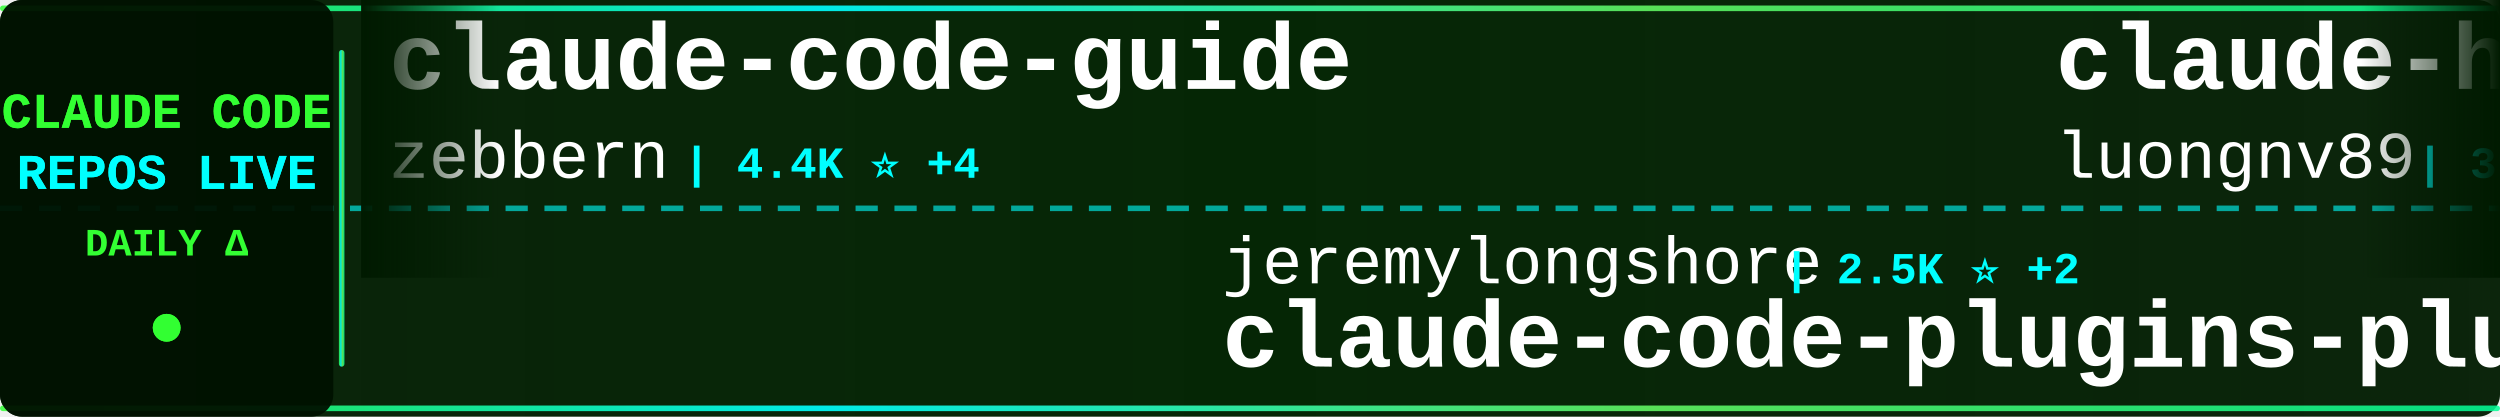
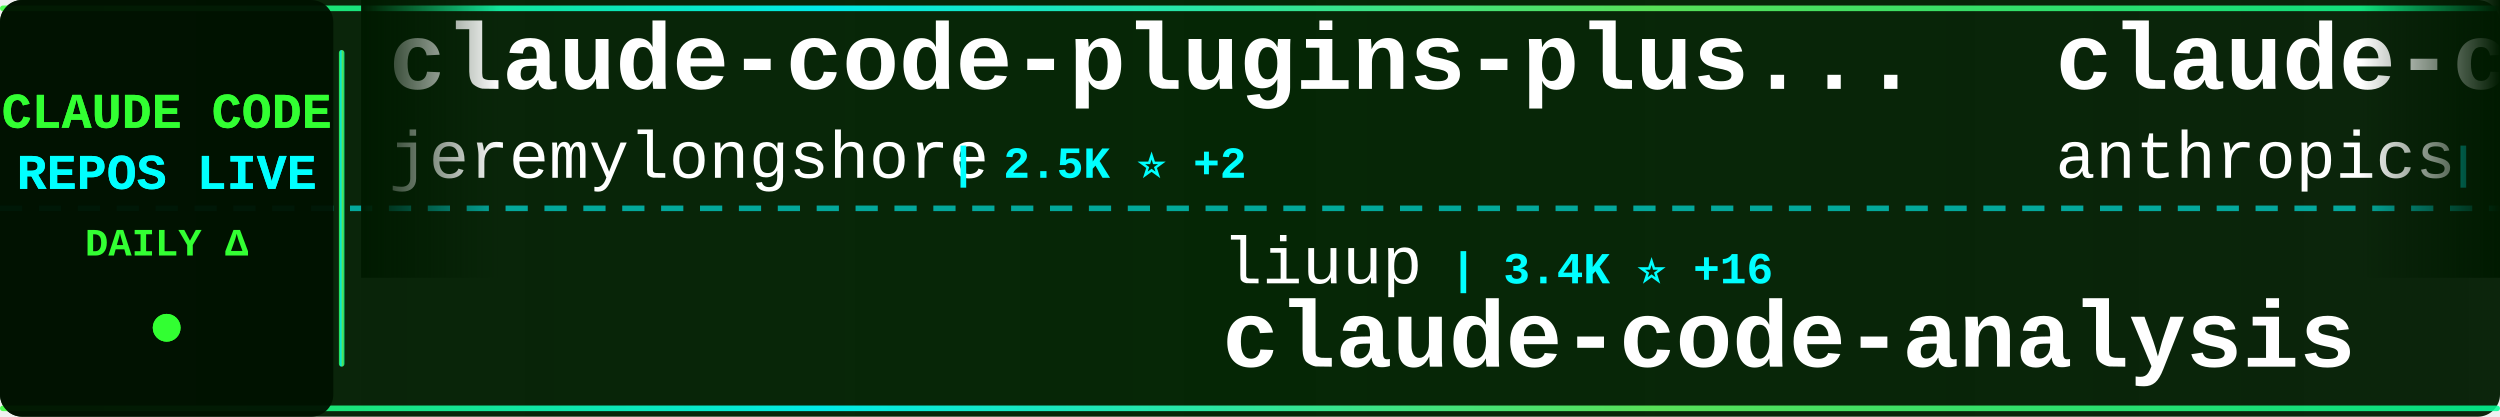
<svg xmlns="http://www.w3.org/2000/svg" width="900" height="150">
  <defs>
    <linearGradient id="tickerBg" x1="0%" y1="0%" x2="100%" y2="0%">
      <stop offset="0%" style="stop-color:#001a00;stop-opacity:0.95" />
      <stop offset="50%" style="stop-color:#002200;stop-opacity:0.98" />
      <stop offset="100%" style="stop-color:#001a00;stop-opacity:0.95" />
    </linearGradient>
    <linearGradient id="borderGrad" x1="0%" y1="0%" x2="100%" y2="0%">
      <stop offset="0%" style="stop-color:#33ff33;stop-opacity:0.85">
        <animate attributeName="stop-opacity" values="0.85;1;0.85" dur="2s" repeatCount="indefinite" />
      </stop>
      <stop offset="33%" style="stop-color:#00ffff;stop-opacity:0.9">
        <animate attributeName="stop-opacity" values="0.9;1;0.9" dur="2.2s" repeatCount="indefinite" />
      </stop>
      <stop offset="66%" style="stop-color:#66ff66;stop-opacity:0.85">
        <animate attributeName="stop-opacity" values="0.85;1;0.85" dur="1.8s" repeatCount="indefinite" />
      </stop>
      <stop offset="100%" style="stop-color:#00ff99;stop-opacity:0.85">
        <animate attributeName="stop-opacity" values="0.85;1;0.85" dur="2s" repeatCount="indefinite" />
      </stop>
    </linearGradient>
    <filter id="textGlow">
      <feGaussianBlur stdDeviation="0.1" result="coloredBlur" />
      <feMerge>
        <feMergeNode in="coloredBlur" />
        <feMergeNode in="SourceGraphic" />
      </feMerge>
    </filter>
    <filter id="metricGlow">
      <feGaussianBlur stdDeviation="0.2" result="coloredBlur" />
      <feMerge>
        <feMergeNode in="coloredBlur" />
        <feMergeNode in="SourceGraphic" />
      </feMerge>
    </filter>
    <linearGradient id="leftFade" x1="0%" y1="0%" x2="100%" y2="0%">
      <stop offset="0%" style="stop-color:#001a00;stop-opacity:1" />
      <stop offset="100%" style="stop-color:#001a00;stop-opacity:0" />
    </linearGradient>
    <linearGradient id="rightFade" x1="0%" y1="0%" x2="100%" y2="0%">
      <stop offset="0%" style="stop-color:#001a00;stop-opacity:0" />
      <stop offset="100%" style="stop-color:#001a00;stop-opacity:1" />
    </linearGradient>
  </defs>
  <rect width="900" height="150" fill="url(#tickerBg)" rx="8" />
  <rect x="0" y="2" width="900" height="2" fill="url(#borderGrad)" rx="1" />
  <rect x="0" y="146" width="900" height="2" fill="url(#borderGrad)" rx="1" />
  <line x1="0" y1="75" x2="900" y2="75" stroke="#00ffff" stroke-width="2" stroke-dasharray="8 6" opacity="0.6" />
  <rect x="0" y="0" width="120" height="150" fill="#001100" opacity="0.95" rx="8" />
  <text x="60" y="46" font-family="'Courier New', monospace" font-size="18" font-weight="bold" fill="#33ff33" text-anchor="middle" filter="url(#textGlow)">
    CLAUDE CODE
  </text>
  <text x="60" y="68" font-family="'Courier New', monospace" font-size="18" font-weight="bold" fill="#00ffff" text-anchor="middle" filter="url(#textGlow)">
    REPOS LIVE
  </text>
  <text x="60" y="92" font-family="'Courier New', monospace" font-size="14" font-weight="bold" fill="#33ff33" text-anchor="middle">
    DAILY Δ
  </text>
  <circle cx="60" cy="118" r="5" fill="#33ff33" filter="url(#metricGlow)">
    <animate attributeName="r" values="4;6;4" dur="1.5s" repeatCount="indefinite" />
    <animate attributeName="opacity" values="0.6;1;0.6" dur="1.5s" repeatCount="indefinite" />
  </circle>
  <rect x="122" y="18" width="2" height="114" fill="url(#borderGrad)" rx="1" />
  <clipPath id="tickerClip">
    <rect x="130" y="0" width="770" height="150" />
  </clipPath>
  <g clip-path="url(#tickerClip)">
    <g id="tickerItems">
      <animateTransform attributeName="transform" attributeType="XML" type="translate" from="0 0" to="-3000 0" dur="54s" repeatCount="indefinite" />
      <g transform="translate(0, 0)">
-         <text x="140" y="32" font-family="'Courier New', monospace" font-size="34" font-weight="bold" fill="#ffffff">claude-code-guide</text>
-         <text x="140" y="64" font-family="'Courier New', monospace" font-size="24" font-weight="normal" fill="#ffffff" opacity="1.0">zebbern</text>
-         <text x="246" y="64" font-family="'Courier New', monospace" font-size="16" font-weight="bold" fill="#00ffff"> | 4.4K ⭐ +4</text>
+         <text x="140" y="32" font-family="'Courier New', monospace" font-size="34" font-weight="bold" fill="#ffffff">claude-code-plugins-plus...</text>
+         <text x="140" y="64" font-family="'Courier New', monospace" font-size="24" font-weight="normal" fill="#ffffff" opacity="1.0">jeremylongshore</text>
+         <text x="342" y="64" font-family="'Courier New', monospace" font-size="16" font-weight="bold" fill="#00ffff"> | 2.5K ⭐ +2</text>
      </g>
      <g transform="translate(300, 0)">
-         <text x="140" y="102" font-family="'Courier New', monospace" font-size="24" font-weight="normal" fill="#ffffff" opacity="1.0">jeremylongshore</text>
-         <text x="342" y="102" font-family="'Courier New', monospace" font-size="16" font-weight="bold" fill="#00ffff"> | 2.5K ⭐ +2</text>
-         <text x="140" y="132" font-family="'Courier New', monospace" font-size="34" font-weight="bold" fill="#ffffff">claude-code-plugins-plus...</text>
+         <text x="140" y="102" font-family="'Courier New', monospace" font-size="24" font-weight="normal" fill="#ffffff" opacity="1.0">liuup</text>
+         <text x="222" y="102" font-family="'Courier New', monospace" font-size="16" font-weight="bold" fill="#00ffff"> | 3.4K ⭐ +16</text>
+         <text x="140" y="132" font-family="'Courier New', monospace" font-size="34" font-weight="bold" fill="#ffffff">claude-code-analysis</text>
      </g>
      <g transform="translate(600, 0)">
-         <text x="140" y="32" font-family="'Courier New', monospace" font-size="34" font-weight="bold" fill="#ffffff">claude-howto</text>
-         <text x="140" y="64" font-family="'Courier New', monospace" font-size="24" font-weight="normal" fill="#ffffff" opacity="1.0">luongnv89</text>
-         <text x="270" y="64" font-family="'Courier New', monospace" font-size="16" font-weight="bold" fill="#00ffff"> | 39.0K ⭐ +70</text>
+         <text x="140" y="32" font-family="'Courier New', monospace" font-size="34" font-weight="bold" fill="#ffffff">claude-code-security-rev...</text>
+         <text x="140" y="64" font-family="'Courier New', monospace" font-size="24" font-weight="normal" fill="#ffffff" opacity="1.0">anthropics</text>
+         <text x="282" y="64" font-family="'Courier New', monospace" font-size="16" font-weight="bold" fill="#00ffff"> | 5.4K ⭐ +9</text>
      </g>
      <g transform="translate(900, 0)">
-         <text x="140" y="102" font-family="'Courier New', monospace" font-size="24" font-weight="normal" fill="#ffffff" opacity="1.0">ChrisWiles</text>
-         <text x="282" y="102" font-family="'Courier New', monospace" font-size="16" font-weight="bold" fill="#00ffff"> | 6.0K ⭐ +1</text>
-         <text x="140" y="132" font-family="'Courier New', monospace" font-size="34" font-weight="bold" fill="#ffffff">claude-code-showcase</text>
+         <text x="140" y="102" font-family="'Courier New', monospace" font-size="24" font-weight="normal" fill="#ffffff" opacity="1.0">luongnv89</text>
+         <text x="270" y="102" font-family="'Courier New', monospace" font-size="16" font-weight="bold" fill="#00ffff"> | 39.0K ⭐ +64</text>
+         <text x="140" y="132" font-family="'Courier New', monospace" font-size="34" font-weight="bold" fill="#ffffff">claude-howto</text>
      </g>
      <g transform="translate(1200, 0)">
-         <text x="140" y="32" font-family="'Courier New', monospace" font-size="34" font-weight="bold" fill="#ffffff">learn-claude-code</text>
-         <text x="140" y="64" font-family="'Courier New', monospace" font-size="24" font-weight="normal" fill="#ffffff" opacity="1.0">shareAI-lab</text>
-         <text x="294" y="64" font-family="'Courier New', monospace" font-size="16" font-weight="bold" fill="#00ffff"> | 69.4K ⭐ +208</text>
+         <text x="140" y="32" font-family="'Courier New', monospace" font-size="34" font-weight="bold" fill="#ffffff">pi-vs-claude-code</text>
+         <text x="140" y="64" font-family="'Courier New', monospace" font-size="24" font-weight="normal" fill="#ffffff" opacity="1.0">disler</text>
+         <text x="234" y="64" font-family="'Courier New', monospace" font-size="16" font-weight="bold" fill="#00ffff"> | 1.4K ⭐ +5</text>
      </g>
      <g transform="translate(1500, 0)">
-         <text x="140" y="102" font-family="'Courier New', monospace" font-size="24" font-weight="normal" fill="#ffffff" opacity="1.0">ykdojo</text>
-         <text x="234" y="102" font-family="'Courier New', monospace" font-size="16" font-weight="bold" fill="#00ffff"> | 9.0K ⭐ +7</text>
-         <text x="140" y="132" font-family="'Courier New', monospace" font-size="34" font-weight="bold" fill="#ffffff">claude-code-tips</text>
+         <text x="140" y="102" font-family="'Courier New', monospace" font-size="24" font-weight="normal" fill="#ffffff" opacity="1.0">lintsinghua</text>
+         <text x="294" y="102" font-family="'Courier New', monospace" font-size="16" font-weight="bold" fill="#00ffff"> | 3.8K ⭐ +12</text>
+         <text x="140" y="132" font-family="'Courier New', monospace" font-size="34" font-weight="bold" fill="#ffffff">claude-code-book</text>
      </g>
      <g transform="translate(1800, 0)">
-         <text x="140" y="32" font-family="'Courier New', monospace" font-size="34" font-weight="bold" fill="#ffffff">claude_codex_bridge</text>
-         <text x="140" y="64" font-family="'Courier New', monospace" font-size="24" font-weight="normal" fill="#ffffff" opacity="1.0">SeemSeam</text>
-         <text x="258" y="64" font-family="'Courier New', monospace" font-size="16" font-weight="bold" fill="#00ffff"> | 3.2K ⭐ +9</text>
+         <text x="140" y="32" font-family="'Courier New', monospace" font-size="34" font-weight="bold" fill="#ffffff">Auto-claude-code-researc...</text>
+         <text x="140" y="64" font-family="'Courier New', monospace" font-size="24" font-weight="normal" fill="#ffffff" opacity="1.0">wanshuiyin</text>
+         <text x="282" y="64" font-family="'Courier New', monospace" font-size="16" font-weight="bold" fill="#00ffff"> | 12.9K ⭐ +48</text>
      </g>
      <g transform="translate(2100, 0)">
-         <text x="140" y="102" font-family="'Courier New', monospace" font-size="24" font-weight="normal" fill="#ffffff" opacity="1.0">darcyegb</text>
-         <text x="258" y="102" font-family="'Courier New', monospace" font-size="16" font-weight="bold" fill="#00ffff"> | 739 ⭐ +2</text>
-         <text x="140" y="132" font-family="'Courier New', monospace" font-size="34" font-weight="bold" fill="#ffffff">ClaudeCodeAgents</text>
+         <text x="140" y="102" font-family="'Courier New', monospace" font-size="24" font-weight="normal" fill="#ffffff" opacity="1.0">affaan-m</text>
+         <text x="258" y="102" font-family="'Courier New', monospace" font-size="16" font-weight="bold" fill="#00ffff"> | 224.6K ⭐ +662</text>
+         <text x="140" y="132" font-family="'Courier New', monospace" font-size="34" font-weight="bold" fill="#ffffff">ECC</text>
      </g>
      <g transform="translate(2400, 0)">
-         <text x="140" y="32" font-family="'Courier New', monospace" font-size="34" font-weight="bold" fill="#ffffff">awesome-claude-code</text>
-         <text x="140" y="64" font-family="'Courier New', monospace" font-size="24" font-weight="normal" fill="#ffffff" opacity="1.0">jqueryscript</text>
-         <text x="306" y="64" font-family="'Courier New', monospace" font-size="16" font-weight="bold" fill="#00ffff"> | 451 ⭐ +5</text>
+         <text x="140" y="32" font-family="'Courier New', monospace" font-size="34" font-weight="bold" fill="#ffffff">claude-code-rust</text>
+         <text x="140" y="64" font-family="'Courier New', monospace" font-size="24" font-weight="normal" fill="#ffffff" opacity="1.0">lorryjovens-hub</text>
+         <text x="342" y="64" font-family="'Courier New', monospace" font-size="16" font-weight="bold" fill="#00ffff"> | 1.7K ⭐ +2</text>
      </g>
      <g transform="translate(2700, 0)">
-         <text x="140" y="102" font-family="'Courier New', monospace" font-size="24" font-weight="normal" fill="#ffffff" opacity="1.0">Donchitos</text>
-         <text x="270" y="102" font-family="'Courier New', monospace" font-size="16" font-weight="bold" fill="#00ffff"> | 22.5K ⭐ +31</text>
-         <text x="140" y="132" font-family="'Courier New', monospace" font-size="34" font-weight="bold" fill="#ffffff">Claude-Code-Game-Studios</text>
+         <text x="140" y="102" font-family="'Courier New', monospace" font-size="24" font-weight="normal" fill="#ffffff" opacity="1.0">KPR111</text>
+         <text x="234" y="102" font-family="'Courier New', monospace" font-size="16" font-weight="bold" fill="#00ffff"> | 18 ⭐</text>
+         <text x="140" y="132" font-family="'Courier New', monospace" font-size="34" font-weight="bold" fill="#ffffff">Claude-Code</text>
      </g>
      <g transform="translate(3000, 0)">
-         <text x="140" y="32" font-family="'Courier New', monospace" font-size="34" font-weight="bold" fill="#ffffff">claude-code-guide</text>
-         <text x="140" y="64" font-family="'Courier New', monospace" font-size="24" font-weight="normal" fill="#ffffff" opacity="1.0">zebbern</text>
-         <text x="246" y="64" font-family="'Courier New', monospace" font-size="16" font-weight="bold" fill="#00ffff"> | 4.4K ⭐ +4</text>
+         <text x="140" y="32" font-family="'Courier New', monospace" font-size="34" font-weight="bold" fill="#ffffff">claude-code-plugins-plus...</text>
+         <text x="140" y="64" font-family="'Courier New', monospace" font-size="24" font-weight="normal" fill="#ffffff" opacity="1.0">jeremylongshore</text>
+         <text x="342" y="64" font-family="'Courier New', monospace" font-size="16" font-weight="bold" fill="#00ffff"> | 2.5K ⭐ +2</text>
      </g>
      <g transform="translate(3300, 0)">
-         <text x="140" y="102" font-family="'Courier New', monospace" font-size="24" font-weight="normal" fill="#ffffff" opacity="1.0">jeremylongshore</text>
-         <text x="342" y="102" font-family="'Courier New', monospace" font-size="16" font-weight="bold" fill="#00ffff"> | 2.5K ⭐ +2</text>
-         <text x="140" y="132" font-family="'Courier New', monospace" font-size="34" font-weight="bold" fill="#ffffff">claude-code-plugins-plus...</text>
+         <text x="140" y="102" font-family="'Courier New', monospace" font-size="24" font-weight="normal" fill="#ffffff" opacity="1.0">liuup</text>
+         <text x="222" y="102" font-family="'Courier New', monospace" font-size="16" font-weight="bold" fill="#00ffff"> | 3.4K ⭐ +16</text>
+         <text x="140" y="132" font-family="'Courier New', monospace" font-size="34" font-weight="bold" fill="#ffffff">claude-code-analysis</text>
      </g>
      <g transform="translate(3600, 0)">
-         <text x="140" y="32" font-family="'Courier New', monospace" font-size="34" font-weight="bold" fill="#ffffff">claude-howto</text>
-         <text x="140" y="64" font-family="'Courier New', monospace" font-size="24" font-weight="normal" fill="#ffffff" opacity="1.0">luongnv89</text>
-         <text x="270" y="64" font-family="'Courier New', monospace" font-size="16" font-weight="bold" fill="#00ffff"> | 39.0K ⭐ +70</text>
+         <text x="140" y="32" font-family="'Courier New', monospace" font-size="34" font-weight="bold" fill="#ffffff">claude-code-security-rev...</text>
+         <text x="140" y="64" font-family="'Courier New', monospace" font-size="24" font-weight="normal" fill="#ffffff" opacity="1.0">anthropics</text>
+         <text x="282" y="64" font-family="'Courier New', monospace" font-size="16" font-weight="bold" fill="#00ffff"> | 5.4K ⭐ +9</text>
      </g>
      <g transform="translate(3900, 0)">
-         <text x="140" y="102" font-family="'Courier New', monospace" font-size="24" font-weight="normal" fill="#ffffff" opacity="1.0">ChrisWiles</text>
-         <text x="282" y="102" font-family="'Courier New', monospace" font-size="16" font-weight="bold" fill="#00ffff"> | 6.0K ⭐ +1</text>
-         <text x="140" y="132" font-family="'Courier New', monospace" font-size="34" font-weight="bold" fill="#ffffff">claude-code-showcase</text>
+         <text x="140" y="102" font-family="'Courier New', monospace" font-size="24" font-weight="normal" fill="#ffffff" opacity="1.0">luongnv89</text>
+         <text x="270" y="102" font-family="'Courier New', monospace" font-size="16" font-weight="bold" fill="#00ffff"> | 39.0K ⭐ +64</text>
+         <text x="140" y="132" font-family="'Courier New', monospace" font-size="34" font-weight="bold" fill="#ffffff">claude-howto</text>
      </g>
    </g>
  </g>
  <rect x="130" y="0" width="50" height="100" fill="url(#leftFade)" />
  <rect x="850" y="0" width="50" height="100" fill="url(#rightFade)" />
</svg>
